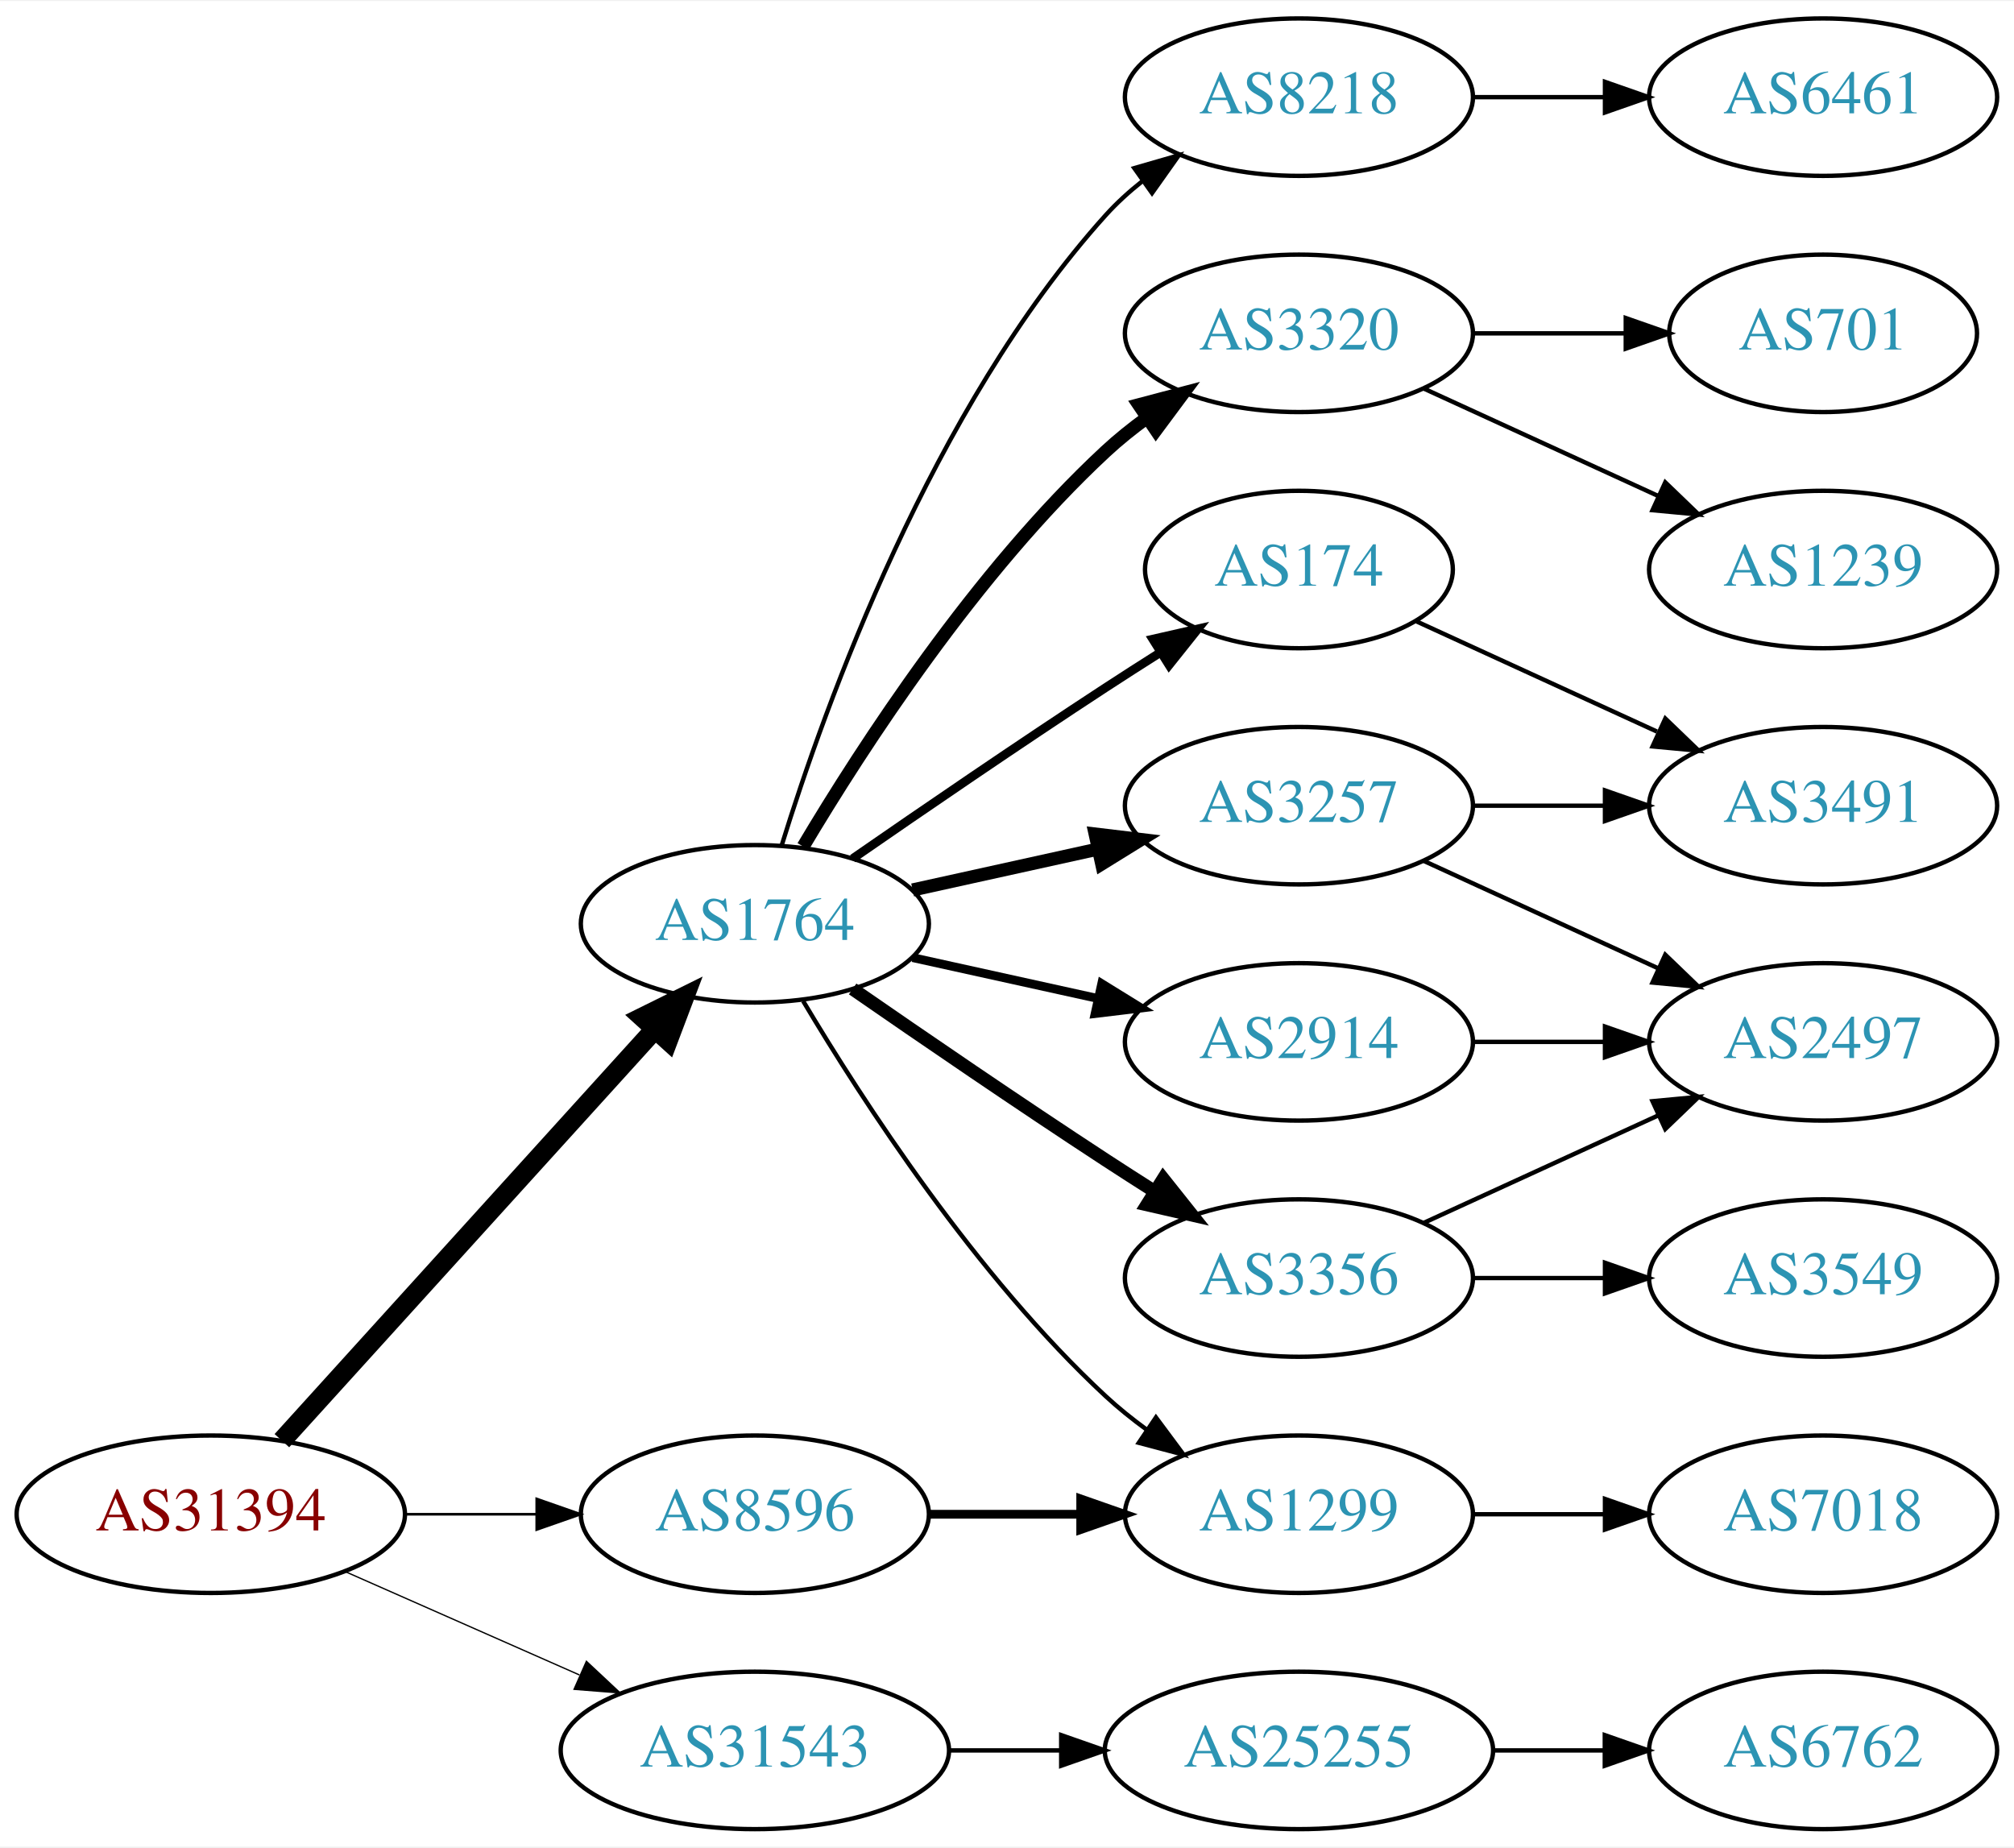
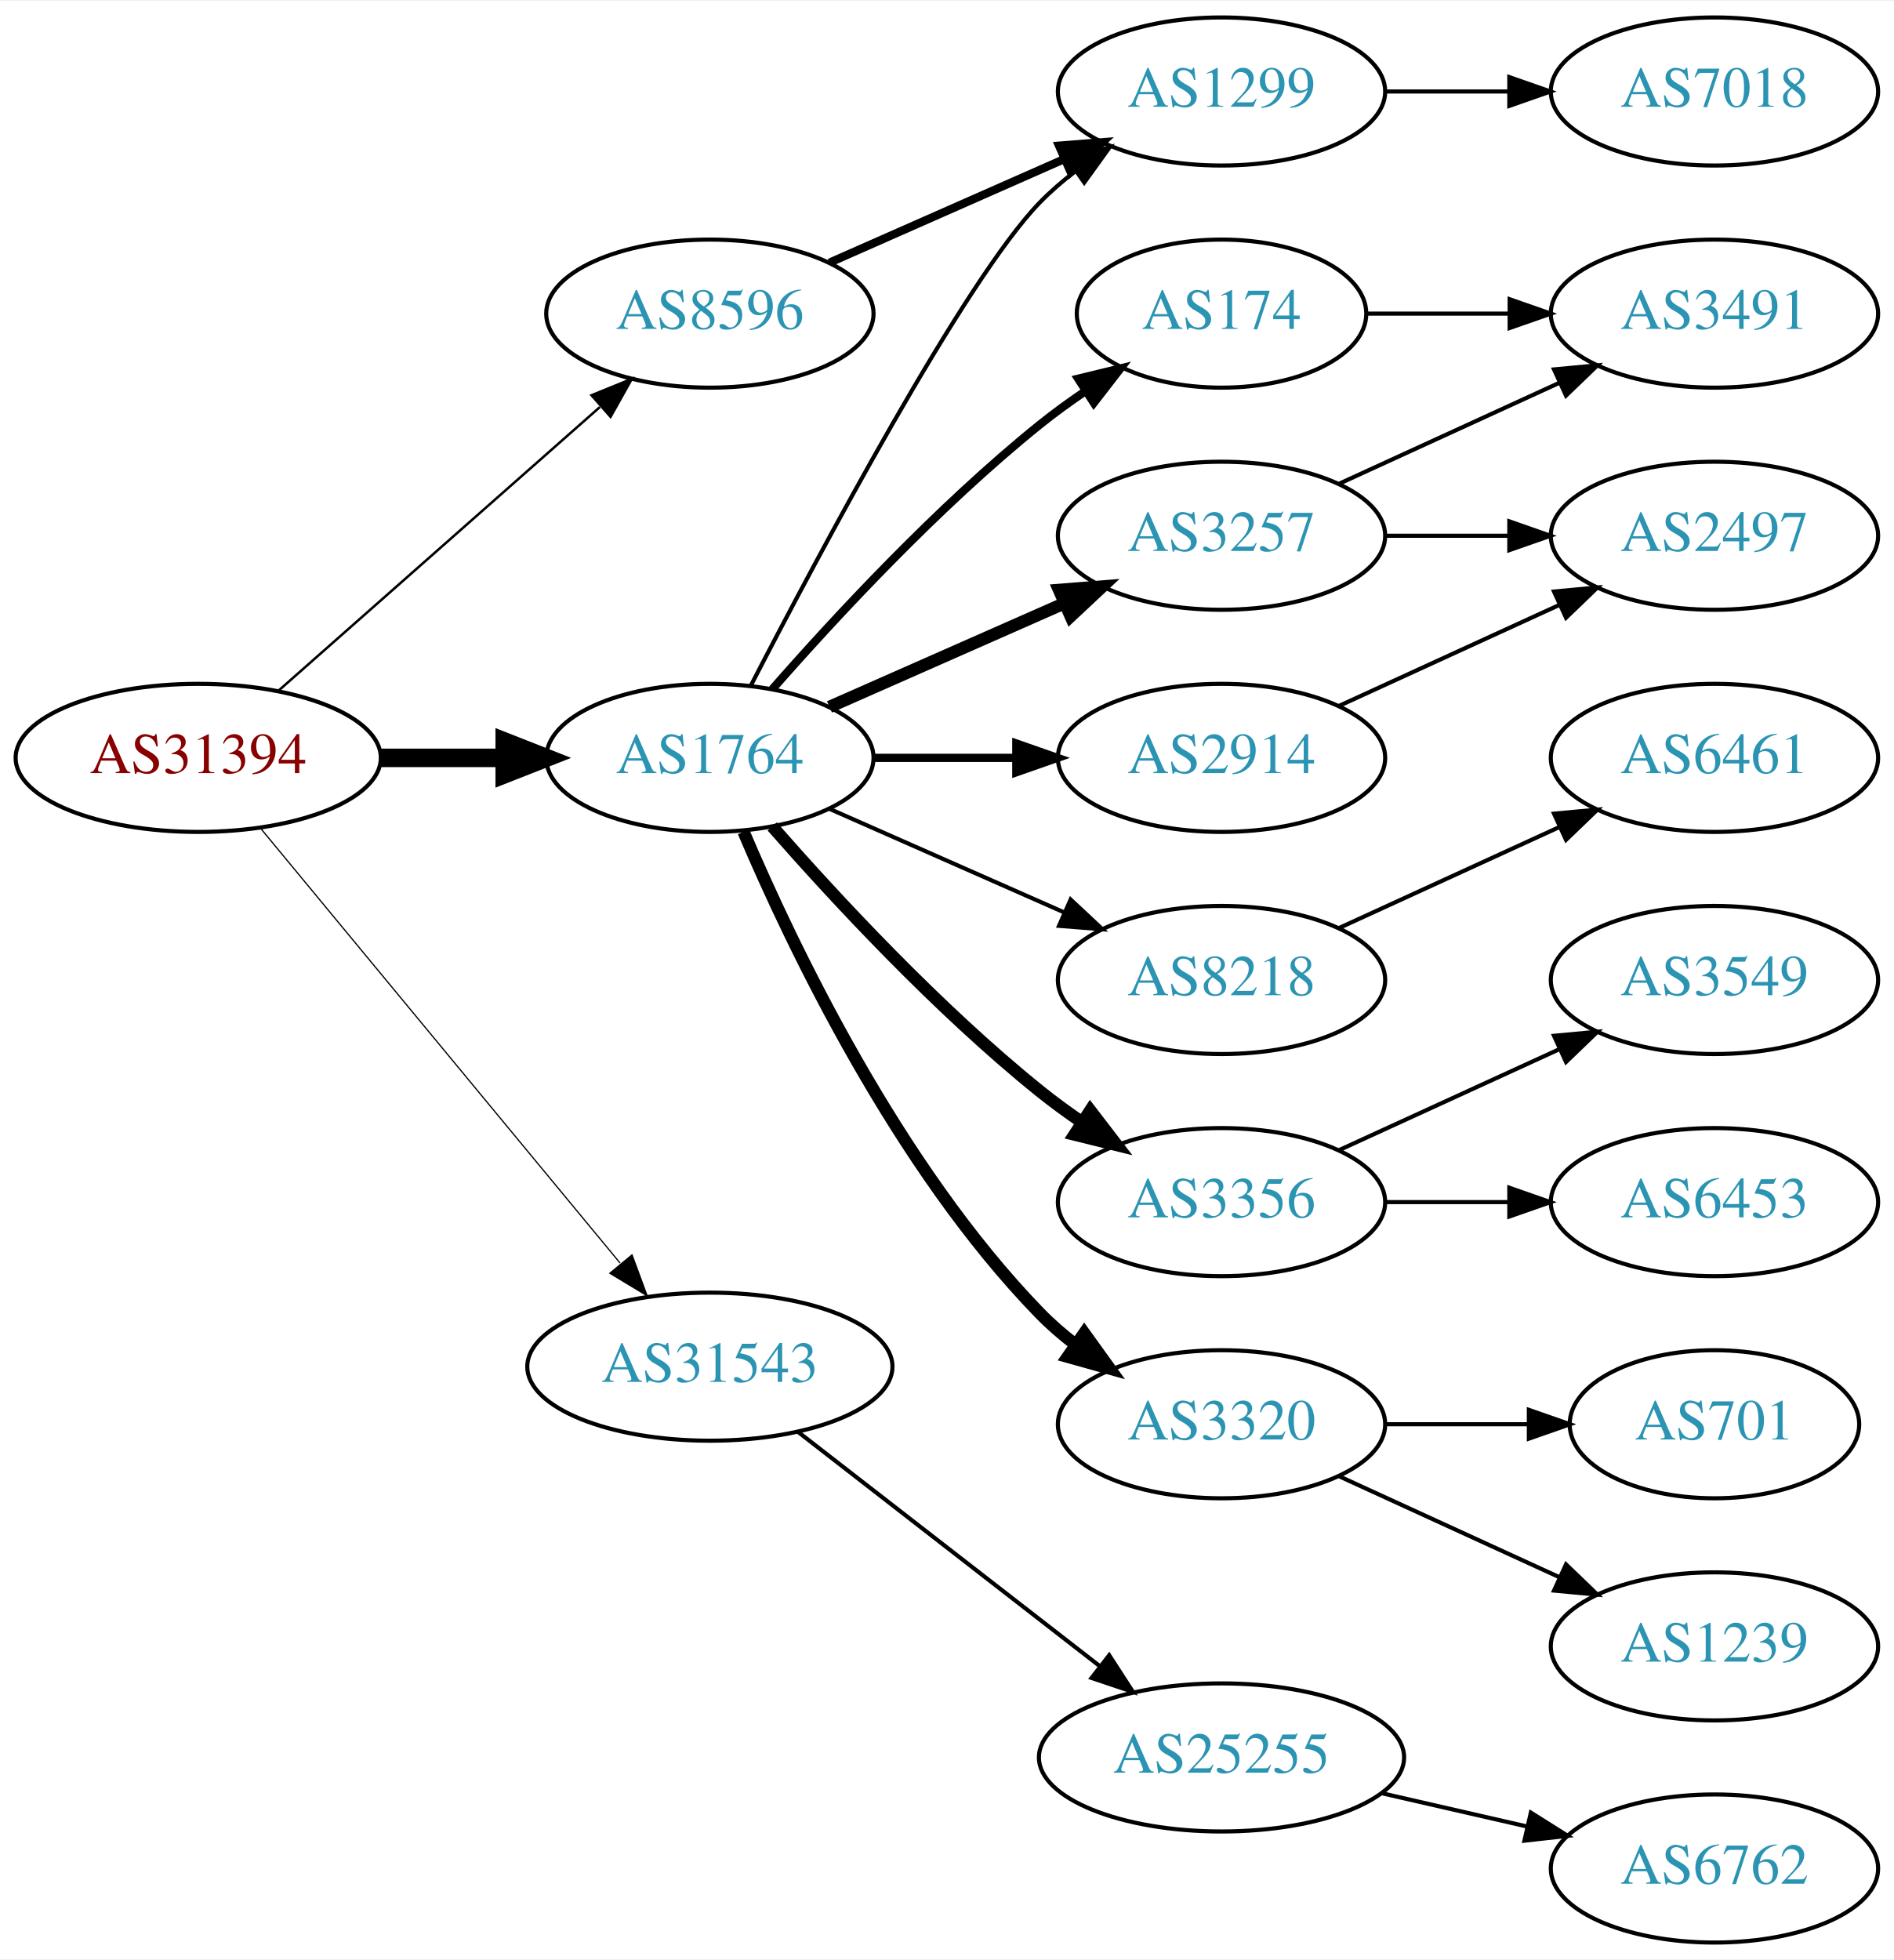
- <svg xmlns="http://www.w3.org/2000/svg" xmlns:xlink="http://www.w3.org/1999/xlink" width="460pt" height="422pt" viewBox="0.00 0.00 460.47 422.00">
-   <g id="graph0" class="graph" transform="scale(1 1) rotate(0) translate(4 418)">
-     <polygon fill="white" stroke="none" points="-4,4 -4,-418 456.469,-418 456.469,4 -4,4" />
+ <svg xmlns="http://www.w3.org/2000/svg" xmlns:xlink="http://www.w3.org/1999/xlink" width="460pt" height="476pt" viewBox="0.00 0.00 460.47 476.00">
+   <g id="graph0" class="graph" transform="scale(1 1) rotate(0) translate(4 472)">
+     <polygon fill="white" stroke="none" points="-4,4 -4,-472 456.469,-472 456.469,4 -4,4" />
    <g id="node1" class="node">
      <g id="a_node1">
        <a xlink:href="/asn/31394" xlink:title="AS31394 ~ NEMOX-NET-AS [AT]">
-           <ellipse fill="#ffffff" stroke="black" cx="44.196" cy="-72" rx="44.393" ry="18" />
-           <text text-anchor="middle" x="44.196" y="-68.3" font-family="Times,serif" font-size="14.00" fill="#880000">AS31394</text>
+           <ellipse fill="#ffffff" stroke="black" cx="44.196" cy="-288" rx="44.393" ry="18" />
+           <text text-anchor="middle" x="44.196" y="-284.3" font-family="Times,serif" font-size="14.00" fill="#880000">AS31394</text>
        </a>
      </g>
    </g>
    <g id="node2" class="node">
      <g id="a_node2">
        <a xlink:href="/asn/1764" xlink:title="AS1764 ~ NEXTLAYER-AS [AT]">
-           <ellipse fill="#ffffff" stroke="black" cx="168.588" cy="-207" rx="39.794" ry="18" />
-           <text text-anchor="middle" x="168.588" y="-203.3" font-family="Times,serif" font-size="14.00" fill="#2c94b3">AS1764</text>
+           <ellipse fill="#ffffff" stroke="black" cx="168.588" cy="-288" rx="39.794" ry="18" />
+           <text text-anchor="middle" x="168.588" y="-284.3" font-family="Times,serif" font-size="14.00" fill="#2c94b3">AS1764</text>
        </a>
      </g>
    </g>
    <g id="edge1" class="edge">
-       <path fill="none" stroke="black" stroke-width="4.5" d="M60.45,-88.825C81.913,-112.499 121.144,-155.771 145.711,-182.87" />
-       <polygon fill="black" stroke="black" stroke-width="4.5" points="142.893,-185.623 152.527,-190.387 148.727,-180.334 142.893,-185.623" />
+       <path fill="none" stroke="black" stroke-width="4.5" d="M88.692,-288C98.381,-288 108.717,-288 118.61,-288" />
+       <polygon fill="black" stroke="black" stroke-width="4.5" points="118.713,-291.938 128.713,-288 118.713,-284.063 118.713,-291.938" />
    </g>
    <g id="node3" class="node">
      <g id="a_node3">
        <a xlink:href="/asn/8596" xlink:title="AS8596 ~ hotze.com GmbH [AT]">
-           <ellipse fill="#ffffff" stroke="black" cx="168.588" cy="-72" rx="39.794" ry="18" />
-           <text text-anchor="middle" x="168.588" y="-68.3" font-family="Times,serif" font-size="14.00" fill="#2c94b3">AS8596</text>
+           <ellipse fill="#ffffff" stroke="black" cx="168.588" cy="-396" rx="39.794" ry="18" />
+           <text text-anchor="middle" x="168.588" y="-392.3" font-family="Times,serif" font-size="14.00" fill="#2c94b3">AS8596</text>
        </a>
      </g>
    </g>
    <g id="edge2" class="edge">
-       <path fill="none" stroke="black" stroke-width="0.6" d="M88.692,-72C98.381,-72 108.717,-72 118.61,-72" />
-       <polygon fill="black" stroke="black" stroke-width="0.6" points="118.713,-75.5 128.713,-72 118.713,-68.5 118.713,-75.5" />
+       <path fill="none" stroke="black" stroke-width="0.6" d="M63.785,-304.403C84.602,-322.772 118.478,-352.665 141.838,-373.278" />
+       <polygon fill="black" stroke="black" stroke-width="0.6" points="139.809,-376.156 149.623,-380.148 144.441,-370.907 139.809,-376.156" />
    </g>
    <g id="node4" class="node">
      <g id="a_node4">
        <a xlink:href="/asn/31543" xlink:title="AS31543 ~ myNET gmbh [AT]">
-           <ellipse fill="#ffffff" stroke="black" cx="168.588" cy="-18" rx="44.393" ry="18" />
-           <text text-anchor="middle" x="168.588" y="-14.3" font-family="Times,serif" font-size="14.00" fill="#2c94b3">AS31543</text>
+           <ellipse fill="#ffffff" stroke="black" cx="168.588" cy="-140" rx="44.393" ry="18" />
+           <text text-anchor="middle" x="168.588" y="-136.3" font-family="Times,serif" font-size="14.00" fill="#2c94b3">AS31543</text>
        </a>
      </g>
    </g>
    <g id="edge3" class="edge">
-       <path fill="none" stroke="black" stroke-width="0.3" d="M74.824,-58.928C90.941,-51.817 111.081,-42.931 128.473,-35.258" />
-       <polygon fill="black" stroke="black" stroke-width="0.3" points="130.073,-38.377 137.809,-31.139 127.247,-31.973 130.073,-38.377" />
+       <path fill="none" stroke="black" stroke-width="0.3" d="M59.236,-271.023C80.701,-245.066 121.807,-195.36 146.756,-165.191" />
+       <polygon fill="black" stroke="black" stroke-width="0.3" points="149.659,-167.172 153.335,-157.235 144.265,-162.711 149.659,-167.172" />
    </g>
    <g id="node5" class="node">
      <g id="a_node5">
-         <a xlink:href="/asn/174" xlink:title="AS174 ~ Cogent Communications [US]">
-           <ellipse fill="#ffffff" stroke="black" cx="292.98" cy="-288" rx="35.194" ry="18" />
-           <text text-anchor="middle" x="292.98" y="-284.3" font-family="Times,serif" font-size="14.00" fill="#2c94b3">AS174</text>
+         <a xlink:href="/asn/1299" xlink:title="AS1299 ~ Telia Carrier [EU]">
+           <ellipse fill="#ffffff" stroke="black" cx="292.98" cy="-450" rx="39.794" ry="18" />
+           <text text-anchor="middle" x="292.98" y="-446.3" font-family="Times,serif" font-size="14.00" fill="#2c94b3">AS1299</text>
        </a>
      </g>
    </g>
    <g id="edge4" class="edge">
-       <path fill="none" stroke="black" stroke-width="2" d="M190.945,-221.901C206.796,-232.877 228.999,-248.079 248.784,-261 252.829,-263.642 257.114,-266.385 261.354,-269.067" />
-       <polygon fill="black" stroke="black" stroke-width="2" points="259.568,-272.079 269.898,-274.432 263.291,-266.15 259.568,-272.079" />
+       <path fill="none" stroke="black" d="M178.553,-305.587C195.144,-337.711 230.6,-404.297 248.784,-423 251.404,-425.695 254.345,-428.239 257.428,-430.608" />
+       <polygon fill="black" stroke="black" points="255.594,-433.597 265.796,-436.455 259.603,-427.859 255.594,-433.597" />
    </g>
    <g id="node6" class="node">
      <g id="a_node6">
-         <a xlink:href="/asn/1299" xlink:title="AS1299 ~ Telia Carrier [EU]">
-           <ellipse fill="#ffffff" stroke="black" cx="292.98" cy="-72" rx="39.794" ry="18" />
-           <text text-anchor="middle" x="292.98" y="-68.3" font-family="Times,serif" font-size="14.00" fill="#2c94b3">AS1299</text>
+         <a xlink:href="/asn/2914" xlink:title="AS2914 ~ NTT America, Inc. [US]">
+           <ellipse fill="#ffffff" stroke="black" cx="292.98" cy="-288" rx="39.794" ry="18" />
+           <text text-anchor="middle" x="292.98" y="-284.3" font-family="Times,serif" font-size="14.00" fill="#2c94b3">AS2914</text>
        </a>
      </g>
    </g>
    <g id="edge5" class="edge">
-       <path fill="none" stroke="black" d="M179.634,-189.329C193.205,-166.528 219.137,-126.528 248.784,-99 251.691,-96.302 254.904,-93.72 258.228,-91.297" />
-       <polygon fill="black" stroke="black" points="260.287,-94.13 266.606,-85.625 256.363,-88.333 260.287,-94.13" />
+       <path fill="none" stroke="black" stroke-width="2" d="M208.314,-288C219.252,-288 231.303,-288 242.769,-288" />
+       <polygon fill="black" stroke="black" stroke-width="2" points="243.087,-291.5 253.087,-288 243.087,-284.5 243.087,-291.5" />
    </g>
    <g id="node7" class="node">
      <g id="a_node7">
-         <a xlink:href="/asn/3356" xlink:title="AS3356 ~ Level 3 Parent, LLC [US]">
-           <ellipse fill="#ffffff" stroke="black" cx="292.98" cy="-126" rx="39.794" ry="18" />
-           <text text-anchor="middle" x="292.98" y="-122.3" font-family="Times,serif" font-size="14.00" fill="#2c94b3">AS3356</text>
+         <a xlink:href="/asn/8218" xlink:title="AS8218 ~ legacy Neotelecoms [FR]">
+           <ellipse fill="#ffffff" stroke="black" cx="292.98" cy="-234" rx="39.794" ry="18" />
+           <text text-anchor="middle" x="292.98" y="-230.3" font-family="Times,serif" font-size="14.00" fill="#2c94b3">AS8218</text>
        </a>
      </g>
    </g>
    <g id="edge6" class="edge">
-       <path fill="none" stroke="black" stroke-width="3" d="M190.945,-192.099C206.796,-181.123 228.999,-165.921 248.784,-153 252.366,-150.661 256.137,-148.241 259.897,-145.856" />
-       <polygon fill="black" stroke="black" stroke-width="3" points="261.959,-148.693 268.558,-140.404 258.23,-142.769 261.959,-148.693" />
+       <path fill="none" stroke="black" d="M197.667,-275.611C214.615,-268.134 236.413,-258.517 254.782,-250.412" />
+       <polygon fill="black" stroke="black" points="256.296,-253.57 264.032,-246.331 253.47,-247.166 256.296,-253.57" />
    </g>
    <g id="node8" class="node">
      <g id="a_node8">
-         <a xlink:href="/asn/8218" xlink:title="AS8218 ~ legacy Neotelecoms [FR]">
-           <ellipse fill="#ffffff" stroke="black" cx="292.98" cy="-396" rx="39.794" ry="18" />
-           <text text-anchor="middle" x="292.98" y="-392.3" font-family="Times,serif" font-size="14.00" fill="#2c94b3">AS8218</text>
+         <a xlink:href="/asn/3356" xlink:title="AS3356 ~ Level 3 Parent, LLC [US]">
+           <ellipse fill="#ffffff" stroke="black" cx="292.98" cy="-180" rx="39.794" ry="18" />
+           <text text-anchor="middle" x="292.98" y="-176.3" font-family="Times,serif" font-size="14.00" fill="#2c94b3">AS3356</text>
        </a>
      </g>
    </g>
    <g id="edge7" class="edge">
-       <path fill="none" stroke="black" d="M174.726,-224.94C184.629,-256.979 208.966,-324.812 248.784,-369 251.3,-371.792 254.172,-374.401 257.211,-376.812" />
-       <polygon fill="black" stroke="black" points="255.34,-379.776 265.519,-382.715 259.394,-374.07 255.34,-379.776" />
+       <path fill="none" stroke="black" stroke-width="3" d="M183.74,-271.337C198.842,-254.106 223.963,-226.976 248.784,-207 252.04,-204.38 255.565,-201.808 259.149,-199.354" />
+       <polygon fill="black" stroke="black" stroke-width="3" points="261.068,-202.281 267.522,-193.879 257.237,-196.423 261.068,-202.281" />
    </g>
    <g id="node9" class="node">
      <g id="a_node9">
-         <a xlink:href="/asn/3257" xlink:title="AS3257 ~ GTT [DE]">
-           <ellipse fill="#ffffff" stroke="black" cx="292.98" cy="-234" rx="39.794" ry="18" />
-           <text text-anchor="middle" x="292.98" y="-230.3" font-family="Times,serif" font-size="14.00" fill="#2c94b3">AS3257</text>
+         <a xlink:href="/asn/3320" xlink:title="AS3320 ~ DTAG [DE]">
+           <ellipse fill="#ffffff" stroke="black" cx="292.98" cy="-126" rx="39.794" ry="18" />
+           <text text-anchor="middle" x="292.98" y="-122.3" font-family="Times,serif" font-size="14.00" fill="#2c94b3">AS3320</text>
        </a>
      </g>
    </g>
    <g id="edge8" class="edge">
-       <path fill="none" stroke="black" stroke-width="3" d="M204.661,-214.737C217.848,-217.646 233.028,-220.995 246.994,-224.076" />
-       <polygon fill="black" stroke="black" stroke-width="3" points="246.383,-227.525 256.903,-226.262 247.891,-220.69 246.383,-227.525" />
+       <path fill="none" stroke="black" stroke-width="3" d="M176.779,-270.025C188.546,-242.318 214.12,-188.652 248.784,-153 251.404,-150.305 254.345,-147.761 257.428,-145.392" />
+       <polygon fill="black" stroke="black" stroke-width="3" points="259.603,-148.141 265.796,-139.545 255.594,-142.403 259.603,-148.141" />
    </g>
    <g id="node10" class="node">
      <g id="a_node10">
-         <a xlink:href="/asn/3320" xlink:title="AS3320 ~ DTAG [DE]">
-           <ellipse fill="#ffffff" stroke="black" cx="292.98" cy="-342" rx="39.794" ry="18" />
-           <text text-anchor="middle" x="292.98" y="-338.3" font-family="Times,serif" font-size="14.00" fill="#2c94b3">AS3320</text>
+         <a xlink:href="/asn/174" xlink:title="AS174 ~ Cogent Communications [US]">
+           <ellipse fill="#ffffff" stroke="black" cx="292.98" cy="-396" rx="35.194" ry="18" />
+           <text text-anchor="middle" x="292.98" y="-392.3" font-family="Times,serif" font-size="14.00" fill="#2c94b3">AS174</text>
        </a>
      </g>
    </g>
    <g id="edge9" class="edge">
-       <path fill="none" stroke="black" stroke-width="3" d="M179.634,-224.671C193.205,-247.472 219.137,-287.472 248.784,-315 251.691,-317.699 254.904,-320.28 258.228,-322.703" />
-       <polygon fill="black" stroke="black" stroke-width="3" points="256.363,-325.667 266.606,-328.375 260.287,-319.87 256.363,-325.667" />
+       <path fill="none" stroke="black" stroke-width="2" d="M183.74,-304.663C198.842,-321.894 223.963,-349.024 248.784,-369 252.289,-371.821 256.107,-374.587 259.975,-377.208" />
+       <polygon fill="black" stroke="black" stroke-width="2" points="258.126,-380.18 268.421,-382.682 261.933,-374.306 258.126,-380.18" />
    </g>
    <g id="node11" class="node">
      <g id="a_node11">
-         <a xlink:href="/asn/2914" xlink:title="AS2914 ~ NTT America, Inc. [US]">
-           <ellipse fill="#ffffff" stroke="black" cx="292.98" cy="-180" rx="39.794" ry="18" />
-           <text text-anchor="middle" x="292.98" y="-176.3" font-family="Times,serif" font-size="14.00" fill="#2c94b3">AS2914</text>
+         <a xlink:href="/asn/3257" xlink:title="AS3257 ~ GTT [DE]">
+           <ellipse fill="#ffffff" stroke="black" cx="292.98" cy="-342" rx="39.794" ry="18" />
+           <text text-anchor="middle" x="292.98" y="-338.3" font-family="Times,serif" font-size="14.00" fill="#2c94b3">AS3257</text>
        </a>
      </g>
    </g>
    <g id="edge10" class="edge">
-       <path fill="none" stroke="black" stroke-width="2" d="M204.661,-199.263C217.848,-196.354 233.028,-193.005 246.994,-189.924" />
-       <polygon fill="black" stroke="black" stroke-width="2" points="247.891,-193.31 256.903,-187.738 246.383,-186.475 247.891,-193.31" />
+       <path fill="none" stroke="black" stroke-width="3" d="M197.667,-300.389C214.615,-307.866 236.413,-317.483 254.782,-325.588" />
+       <polygon fill="black" stroke="black" stroke-width="3" points="253.47,-328.834 264.032,-329.669 256.296,-322.43 253.47,-328.834" />
    </g>
    <g id="edge20" class="edge">
-       <path fill="none" stroke="black" stroke-width="2" d="M208.314,-72C219.252,-72 231.303,-72 242.769,-72" />
-       <polygon fill="black" stroke="black" stroke-width="2" points="243.087,-75.5 253.087,-72 243.087,-68.5 243.087,-75.5" />
+       <path fill="none" stroke="black" stroke-width="2" d="M197.667,-408.389C214.615,-415.866 236.413,-425.483 254.782,-433.588" />
+       <polygon fill="black" stroke="black" stroke-width="2" points="253.47,-436.834 264.032,-437.669 256.296,-430.43 253.47,-436.834" />
+     </g>
+     <g id="node20" class="node">
+       <g id="a_node20">
+         <a xlink:href="/asn/25255" xlink:title="AS25255 ~ ==&gt; TELE2 AUSTRIA &lt;== [AT]">
+           <ellipse fill="#ffffff" stroke="black" cx="292.98" cy="-45" rx="44.393" ry="18" />
+           <text text-anchor="middle" x="292.98" y="-41.3" font-family="Times,serif" font-size="14.00" fill="#2c94b3">AS25255</text>
+         </a>
+       </g>
+     </g>
+     <g id="edge22" class="edge">
+       <path fill="none" stroke="black" d="M190.074,-124.099C210.107,-108.549 240.794,-84.731 263.26,-67.293" />
+       <polygon fill="black" stroke="black" points="265.674,-69.849 271.428,-60.953 261.382,-64.32 265.674,-69.849" />
    </g>
    <g id="node19" class="node">
      <g id="a_node19">
-         <a xlink:href="/asn/25255" xlink:title="AS25255 ~ ==&gt; TELE2 AUSTRIA &lt;== [AT]">
-           <ellipse fill="#ffffff" stroke="black" cx="292.98" cy="-18" rx="44.393" ry="18" />
-           <text text-anchor="middle" x="292.98" y="-14.3" font-family="Times,serif" font-size="14.00" fill="#2c94b3">AS25255</text>
-         </a>
-       </g>
-     </g>
-     <g id="edge22" class="edge">
-       <path fill="none" stroke="black" d="M213.084,-18C221.29,-18 229.961,-18 238.434,-18" />
-       <polygon fill="black" stroke="black" points="238.625,-21.5 248.625,-18 238.625,-14.5 238.625,-21.5" />
+         <a xlink:href="/asn/7018" xlink:title="AS7018 ~ AT&amp;T Services, Inc. [US]">
+           <ellipse fill="#ffffff" stroke="black" cx="412.823" cy="-450" rx="39.794" ry="18" />
+           <text text-anchor="middle" x="412.823" y="-446.3" font-family="Times,serif" font-size="14.00" fill="#2c94b3">AS7018</text>
+         </a>
+       </g>
+     </g>
+     <g id="edge21" class="edge">
+       <path fill="none" stroke="black" d="M332.893,-450C342.446,-450 352.796,-450 362.759,-450" />
+       <polygon fill="black" stroke="black" points="362.951,-453.5 372.951,-450 362.951,-446.5 362.951,-453.5" />
+     </g>
+     <g id="node18" class="node">
+       <g id="a_node18">
+         <a xlink:href="/asn/2497" xlink:title="AS2497 ~ Internet Initiative Japan Inc. [JP]">
+           <ellipse fill="#ffffff" stroke="black" cx="412.823" cy="-342" rx="39.794" ry="18" />
+           <text text-anchor="middle" x="412.823" y="-338.3" font-family="Times,serif" font-size="14.00" fill="#2c94b3">AS2497</text>
+         </a>
+       </g>
+     </g>
+     <g id="edge19" class="edge">
+       <path fill="none" stroke="black" d="M321.609,-300.661C337.566,-307.973 357.837,-317.261 375.119,-325.181" />
+       <polygon fill="black" stroke="black" points="373.818,-328.435 384.367,-329.419 376.734,-322.071 373.818,-328.435" />
    </g>
    <g id="node12" class="node">
      <g id="a_node12">
-         <a xlink:href="/asn/3491" xlink:title="AS3491 ~ PCCW Global, Inc. [US]">
-           <ellipse fill="#ffffff" stroke="black" cx="412.823" cy="-234" rx="39.794" ry="18" />
-           <text text-anchor="middle" x="412.823" y="-230.3" font-family="Times,serif" font-size="14.00" fill="#2c94b3">AS3491</text>
+         <a xlink:href="/asn/6461" xlink:title="AS6461 ~ Zayo Bandwidth [US]">
+           <ellipse fill="#ffffff" stroke="black" cx="412.823" cy="-288" rx="39.794" ry="18" />
+           <text text-anchor="middle" x="412.823" y="-284.3" font-family="Times,serif" font-size="14.00" fill="#2c94b3">AS6461</text>
        </a>
      </g>
    </g>
    <g id="edge11" class="edge">
-       <path fill="none" stroke="black" d="M319.841,-276.149C335.962,-268.762 356.964,-259.138 374.83,-250.952" />
-       <polygon fill="black" stroke="black" points="376.748,-253.923 384.381,-246.575 373.832,-247.559 376.748,-253.923" />
-     </g>
-     <g id="node18" class="node">
-       <g id="a_node18">
-         <a xlink:href="/asn/7018" xlink:title="AS7018 ~ AT&amp;T Services, Inc. [US]">
-           <ellipse fill="#ffffff" stroke="black" cx="412.823" cy="-72" rx="39.794" ry="18" />
-           <text text-anchor="middle" x="412.823" y="-68.3" font-family="Times,serif" font-size="14.00" fill="#2c94b3">AS7018</text>
-         </a>
-       </g>
-     </g>
-     <g id="edge21" class="edge">
-       <path fill="none" stroke="black" d="M332.893,-72C342.446,-72 352.796,-72 362.759,-72" />
-       <polygon fill="black" stroke="black" points="362.951,-75.5 372.951,-72 362.951,-68.5 362.951,-75.5" />
+       <path fill="none" stroke="black" d="M321.609,-246.661C337.566,-253.973 357.837,-263.261 375.119,-271.181" />
+       <polygon fill="black" stroke="black" points="373.818,-274.435 384.367,-275.419 376.734,-268.071 373.818,-274.435" />
    </g>
    <g id="node13" class="node">
      <g id="a_node13">
        <a xlink:href="/asn/3549" xlink:title="AS3549 ~ Level 3 Parent, LLC [US]">
-           <ellipse fill="#ffffff" stroke="black" cx="412.823" cy="-126" rx="39.794" ry="18" />
-           <text text-anchor="middle" x="412.823" y="-122.3" font-family="Times,serif" font-size="14.00" fill="#2c94b3">AS3549</text>
+           <ellipse fill="#ffffff" stroke="black" cx="412.823" cy="-234" rx="39.794" ry="18" />
+           <text text-anchor="middle" x="412.823" y="-230.3" font-family="Times,serif" font-size="14.00" fill="#2c94b3">AS3549</text>
        </a>
      </g>
    </g>
    <g id="edge12" class="edge">
-       <path fill="none" stroke="black" d="M332.893,-126C342.446,-126 352.796,-126 362.759,-126" />
-       <polygon fill="black" stroke="black" points="362.951,-129.5 372.951,-126 362.951,-122.5 362.951,-129.5" />
+       <path fill="none" stroke="black" d="M321.609,-192.661C337.566,-199.973 357.837,-209.261 375.119,-217.181" />
+       <polygon fill="black" stroke="black" points="373.818,-220.435 384.367,-221.419 376.734,-214.071 373.818,-220.435" />
    </g>
    <g id="node14" class="node">
      <g id="a_node14">
-         <a xlink:href="/asn/2497" xlink:title="AS2497 ~ Internet Initiative Japan Inc. [JP]">
+         <a xlink:href="/asn/6453" xlink:title="AS6453 ~ TATA COMMUNICATIONS (AMERICA) INC [US]">
          <ellipse fill="#ffffff" stroke="black" cx="412.823" cy="-180" rx="39.794" ry="18" />
-           <text text-anchor="middle" x="412.823" y="-176.3" font-family="Times,serif" font-size="14.00" fill="#2c94b3">AS2497</text>
+           <text text-anchor="middle" x="412.823" y="-176.3" font-family="Times,serif" font-size="14.00" fill="#2c94b3">AS6453</text>
        </a>
      </g>
    </g>
    <g id="edge13" class="edge">
-       <path fill="none" stroke="black" d="M321.609,-138.661C337.566,-145.973 357.837,-155.261 375.119,-163.181" />
-       <polygon fill="black" stroke="black" points="373.818,-166.435 384.367,-167.419 376.734,-160.071 373.818,-166.435" />
+       <path fill="none" stroke="black" d="M332.893,-180C342.446,-180 352.796,-180 362.759,-180" />
+       <polygon fill="black" stroke="black" points="362.951,-183.5 372.951,-180 362.951,-176.5 362.951,-183.5" />
    </g>
    <g id="node15" class="node">
      <g id="a_node15">
-         <a xlink:href="/asn/6461" xlink:title="AS6461 ~ Zayo Bandwidth [US]">
-           <ellipse fill="#ffffff" stroke="black" cx="412.823" cy="-396" rx="39.794" ry="18" />
-           <text text-anchor="middle" x="412.823" y="-392.3" font-family="Times,serif" font-size="14.00" fill="#2c94b3">AS6461</text>
+         <a xlink:href="/asn/701" xlink:title="AS701 ~ UUNET [US]">
+           <ellipse fill="#ffffff" stroke="black" cx="412.823" cy="-126" rx="35.194" ry="18" />
+           <text text-anchor="middle" x="412.823" y="-122.3" font-family="Times,serif" font-size="14.00" fill="#2c94b3">AS701</text>
        </a>
      </g>
    </g>
    <g id="edge14" class="edge">
-       <path fill="none" stroke="black" d="M332.893,-396C342.446,-396 352.796,-396 362.759,-396" />
-       <polygon fill="black" stroke="black" points="362.951,-399.5 372.951,-396 362.951,-392.5 362.951,-399.5" />
-     </g>
-     <g id="edge17" class="edge">
-       <path fill="none" stroke="black" d="M332.893,-234C342.446,-234 352.796,-234 362.759,-234" />
-       <polygon fill="black" stroke="black" points="362.951,-237.5 372.951,-234 362.951,-230.5 362.951,-237.5" />
-     </g>
-     <g id="edge18" class="edge">
-       <path fill="none" stroke="black" d="M321.609,-221.339C337.566,-214.027 357.837,-204.739 375.119,-196.819" />
-       <polygon fill="black" stroke="black" points="376.734,-199.929 384.367,-192.581 373.818,-193.565 376.734,-199.929" />
+       <path fill="none" stroke="black" d="M332.893,-126C343.98,-126 356.139,-126 367.522,-126" />
+       <polygon fill="black" stroke="black" points="367.703,-129.5 377.703,-126 367.703,-122.5 367.703,-129.5" />
    </g>
    <g id="node16" class="node">
      <g id="a_node16">
-         <a xlink:href="/asn/701" xlink:title="AS701 ~ UUNET [US]">
-           <ellipse fill="#ffffff" stroke="black" cx="412.823" cy="-342" rx="35.194" ry="18" />
-           <text text-anchor="middle" x="412.823" y="-338.3" font-family="Times,serif" font-size="14.00" fill="#2c94b3">AS701</text>
+         <a xlink:href="/asn/1239" xlink:title="AS1239 ~ Sprint [US]">
+           <ellipse fill="#ffffff" stroke="black" cx="412.823" cy="-72" rx="39.794" ry="18" />
+           <text text-anchor="middle" x="412.823" y="-68.3" font-family="Times,serif" font-size="14.00" fill="#2c94b3">AS1239</text>
        </a>
      </g>
    </g>
    <g id="edge15" class="edge">
-       <path fill="none" stroke="black" d="M332.893,-342C343.98,-342 356.139,-342 367.522,-342" />
-       <polygon fill="black" stroke="black" points="367.703,-345.5 377.703,-342 367.703,-338.5 367.703,-345.5" />
+       <path fill="none" stroke="black" d="M321.609,-113.339C337.566,-106.027 357.837,-96.739 375.119,-88.819" />
+       <polygon fill="black" stroke="black" points="376.734,-91.929 384.367,-84.581 373.818,-85.565 376.734,-91.929" />
    </g>
    <g id="node17" class="node">
      <g id="a_node17">
-         <a xlink:href="/asn/1239" xlink:title="AS1239 ~ Sprint [US]">
-           <ellipse fill="#ffffff" stroke="black" cx="412.823" cy="-288" rx="39.794" ry="18" />
-           <text text-anchor="middle" x="412.823" y="-284.3" font-family="Times,serif" font-size="14.00" fill="#2c94b3">AS1239</text>
+         <a xlink:href="/asn/3491" xlink:title="AS3491 ~ PCCW Global, Inc. [US]">
+           <ellipse fill="#ffffff" stroke="black" cx="412.823" cy="-396" rx="39.794" ry="18" />
+           <text text-anchor="middle" x="412.823" y="-392.3" font-family="Times,serif" font-size="14.00" fill="#2c94b3">AS3491</text>
        </a>
      </g>
    </g>
    <g id="edge16" class="edge">
-       <path fill="none" stroke="black" d="M321.609,-329.339C337.566,-322.027 357.837,-312.739 375.119,-304.819" />
-       <polygon fill="black" stroke="black" points="376.734,-307.929 384.367,-300.581 373.818,-301.565 376.734,-307.929" />
-     </g>
-     <g id="edge19" class="edge">
-       <path fill="none" stroke="black" d="M332.893,-180C342.446,-180 352.796,-180 362.759,-180" />
-       <polygon fill="black" stroke="black" points="362.951,-183.5 372.951,-180 362.951,-176.5 362.951,-183.5" />
-     </g>
-     <g id="node20" class="node">
-       <g id="a_node20">
+       <path fill="none" stroke="black" d="M328.382,-396C339.206,-396 351.374,-396 363.001,-396" />
+       <polygon fill="black" stroke="black" points="363.032,-399.5 373.032,-396 363.032,-392.5 363.032,-399.5" />
+     </g>
+     <g id="edge18" class="edge">
+       <path fill="none" stroke="black" d="M321.609,-354.661C337.566,-361.973 357.837,-371.261 375.119,-379.181" />
+       <polygon fill="black" stroke="black" points="373.818,-382.435 384.367,-383.419 376.734,-376.071 373.818,-382.435" />
+     </g>
+     <g id="edge17" class="edge">
+       <path fill="none" stroke="black" d="M332.893,-342C342.446,-342 352.796,-342 362.759,-342" />
+       <polygon fill="black" stroke="black" points="362.951,-345.5 372.951,-342 362.951,-338.5 362.951,-345.5" />
+     </g>
+     <g id="node21" class="node">
+       <g id="a_node21">
        <a xlink:href="/asn/6762" xlink:title="AS6762 ~ TELECOM ITALIA SPARKLE S.p.A. [IT]">
          <ellipse fill="#ffffff" stroke="black" cx="412.823" cy="-18" rx="39.794" ry="18" />
          <text text-anchor="middle" x="412.823" y="-14.3" font-family="Times,serif" font-size="14.00" fill="#2c94b3">AS6762</text>
        </a>
      </g>
    </g>
    <g id="edge23" class="edge">
-       <path fill="none" stroke="black" d="M337.191,-18C345.504,-18 354.267,-18 362.749,-18" />
-       <polygon fill="black" stroke="black" points="362.908,-21.5 372.908,-18 362.908,-14.5 362.908,-21.5" />
+       <path fill="none" stroke="black" d="M331.915,-36.308C343.156,-33.733 355.568,-30.889 367.192,-28.226" />
+       <polygon fill="black" stroke="black" points="368.188,-31.588 377.153,-25.944 366.624,-24.765 368.188,-31.588" />
    </g>
  </g>
</svg>
